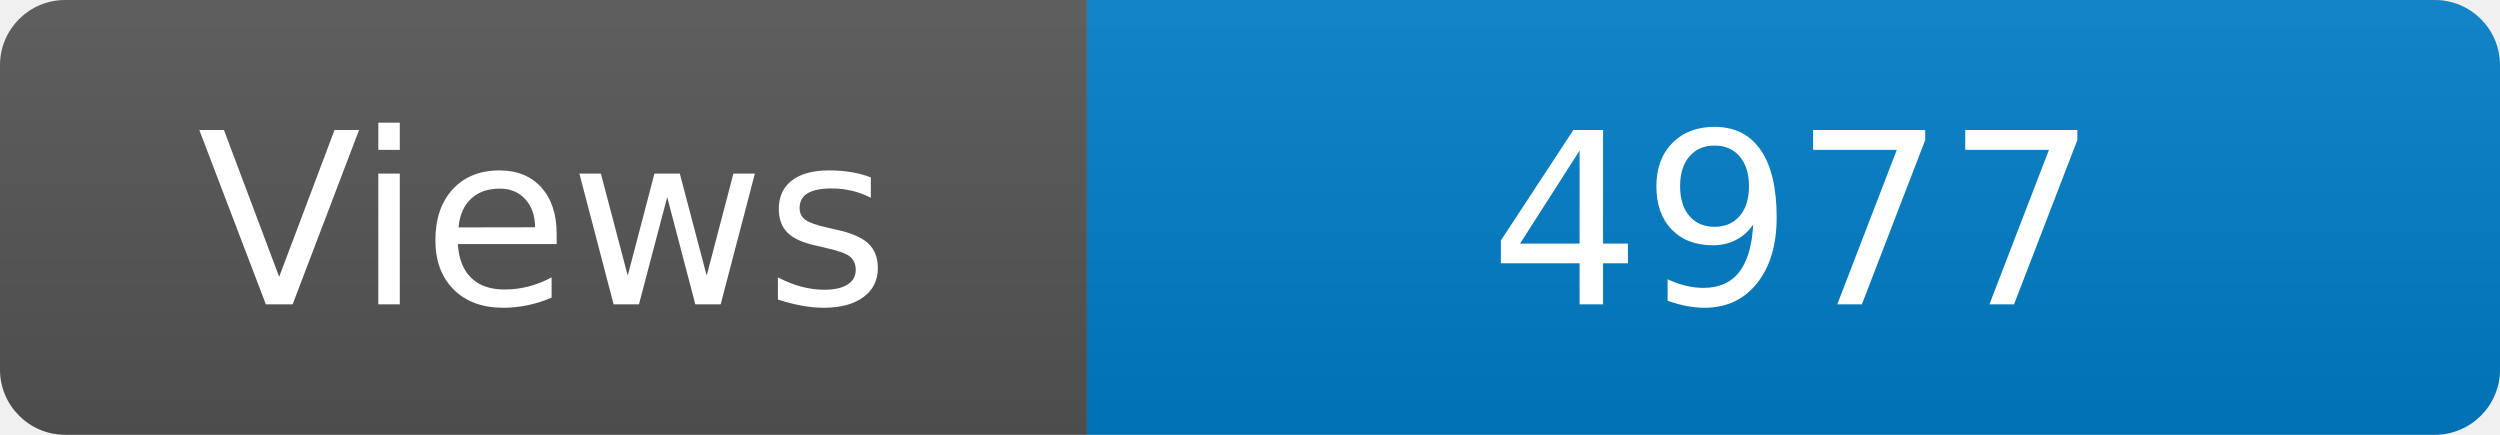
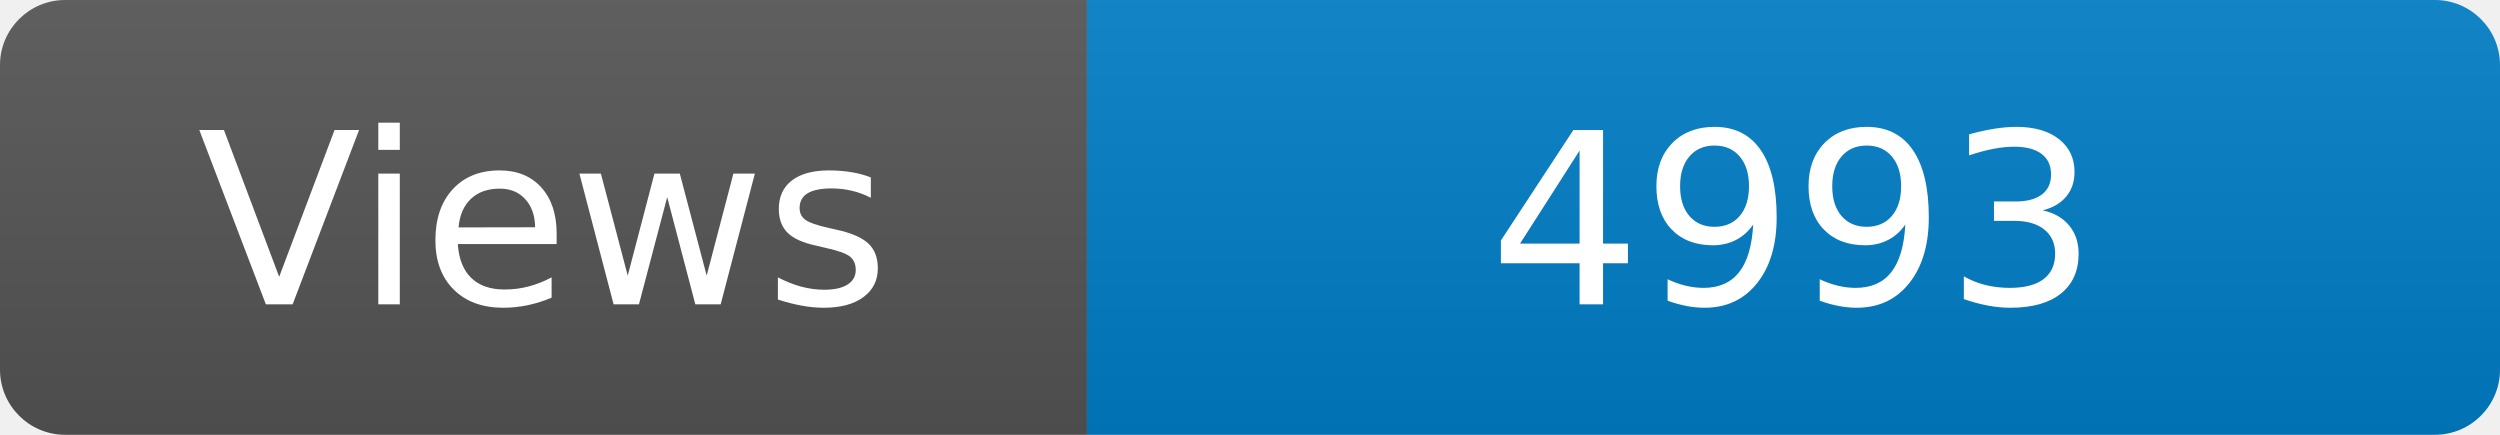
<svg xmlns="http://www.w3.org/2000/svg" width="115" height="20" role="img" aria-label="Maintained?: yes">
  <linearGradient id="s" x2="0" y2="100%">
    <stop offset="0" stop-color="#bbb" stop-opacity=".1" />
    <stop offset="1" stop-opacity=".1" />
  </linearGradient>
  <clipPath id="r">
    <rect width="115" height="20" rx="3" fill="#fff" />
  </clipPath>
  <g clip-path="url(#r)">
    <rect width="50" height="20" fill="#555" />
    <rect x="50" width="160" height="20" fill="#007ec6" />
    <rect width="115" height="20" fill="url(#s)" />
  </g>
  <g fill="#fff" text-anchor="middle" font-family="Verdana,Geneva,DejaVu Sans,sans-serif" font-size="110">
    <text x="250" y="140" transform="scale(.1)" fill="#fff">Views</text>
-     <text x="825" y="140" transform="scale(.1)" fill="#fff">4977</text>
+     <text x="825" y="140" transform="scale(.1)" fill="#fff">4993</text>
  </g>
</svg>
